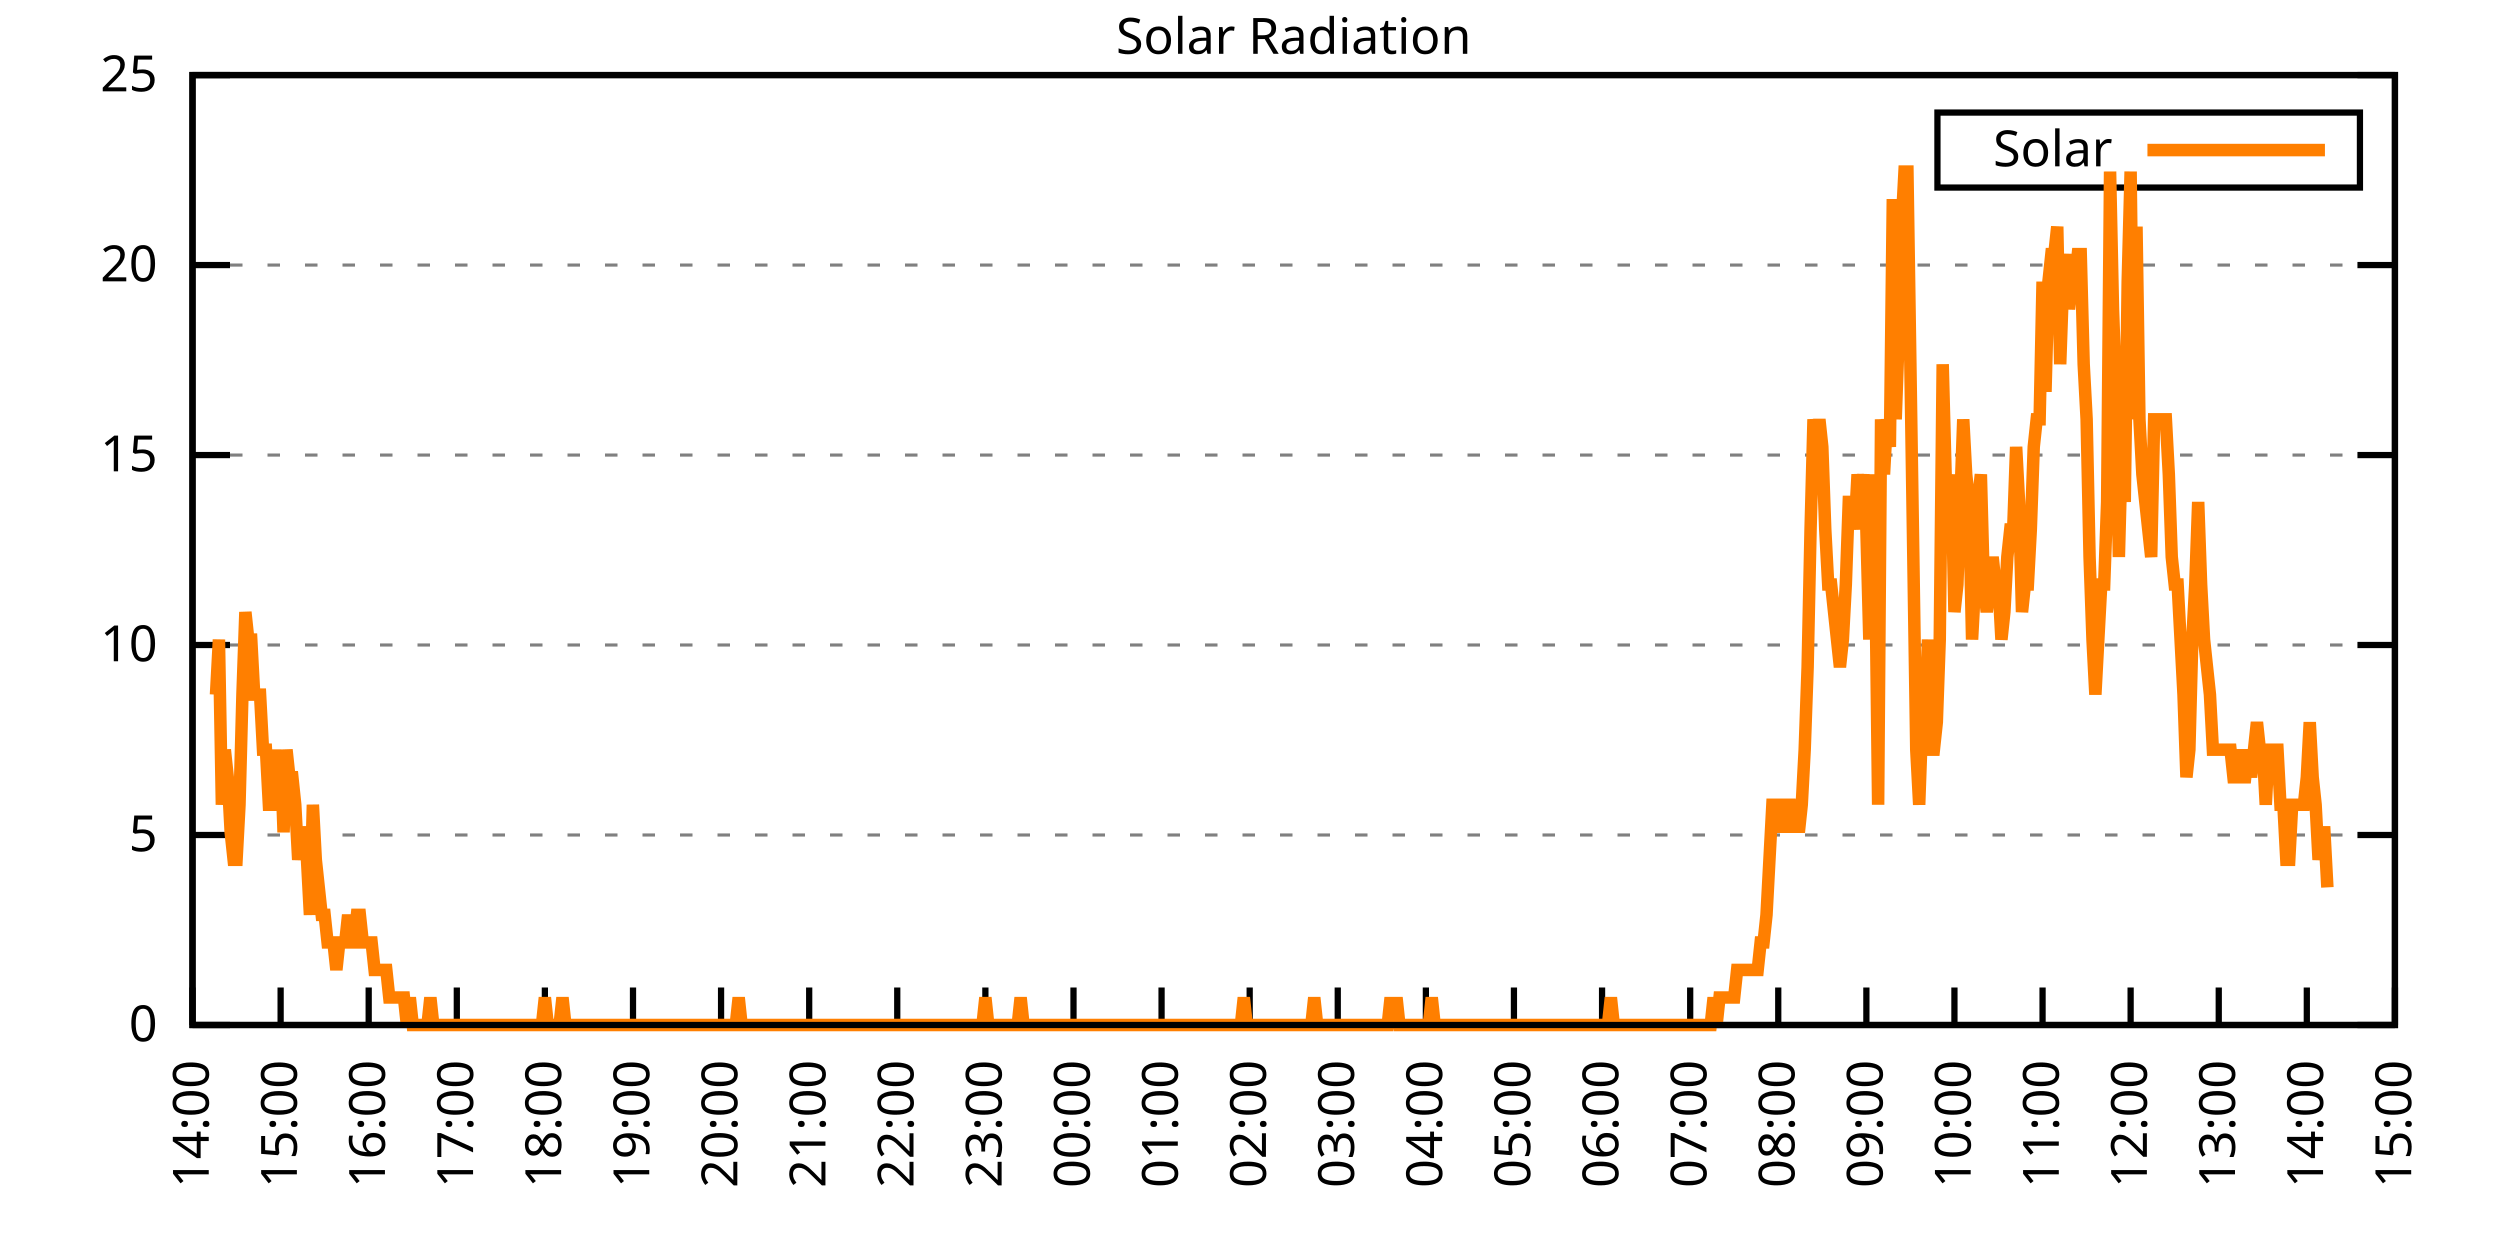
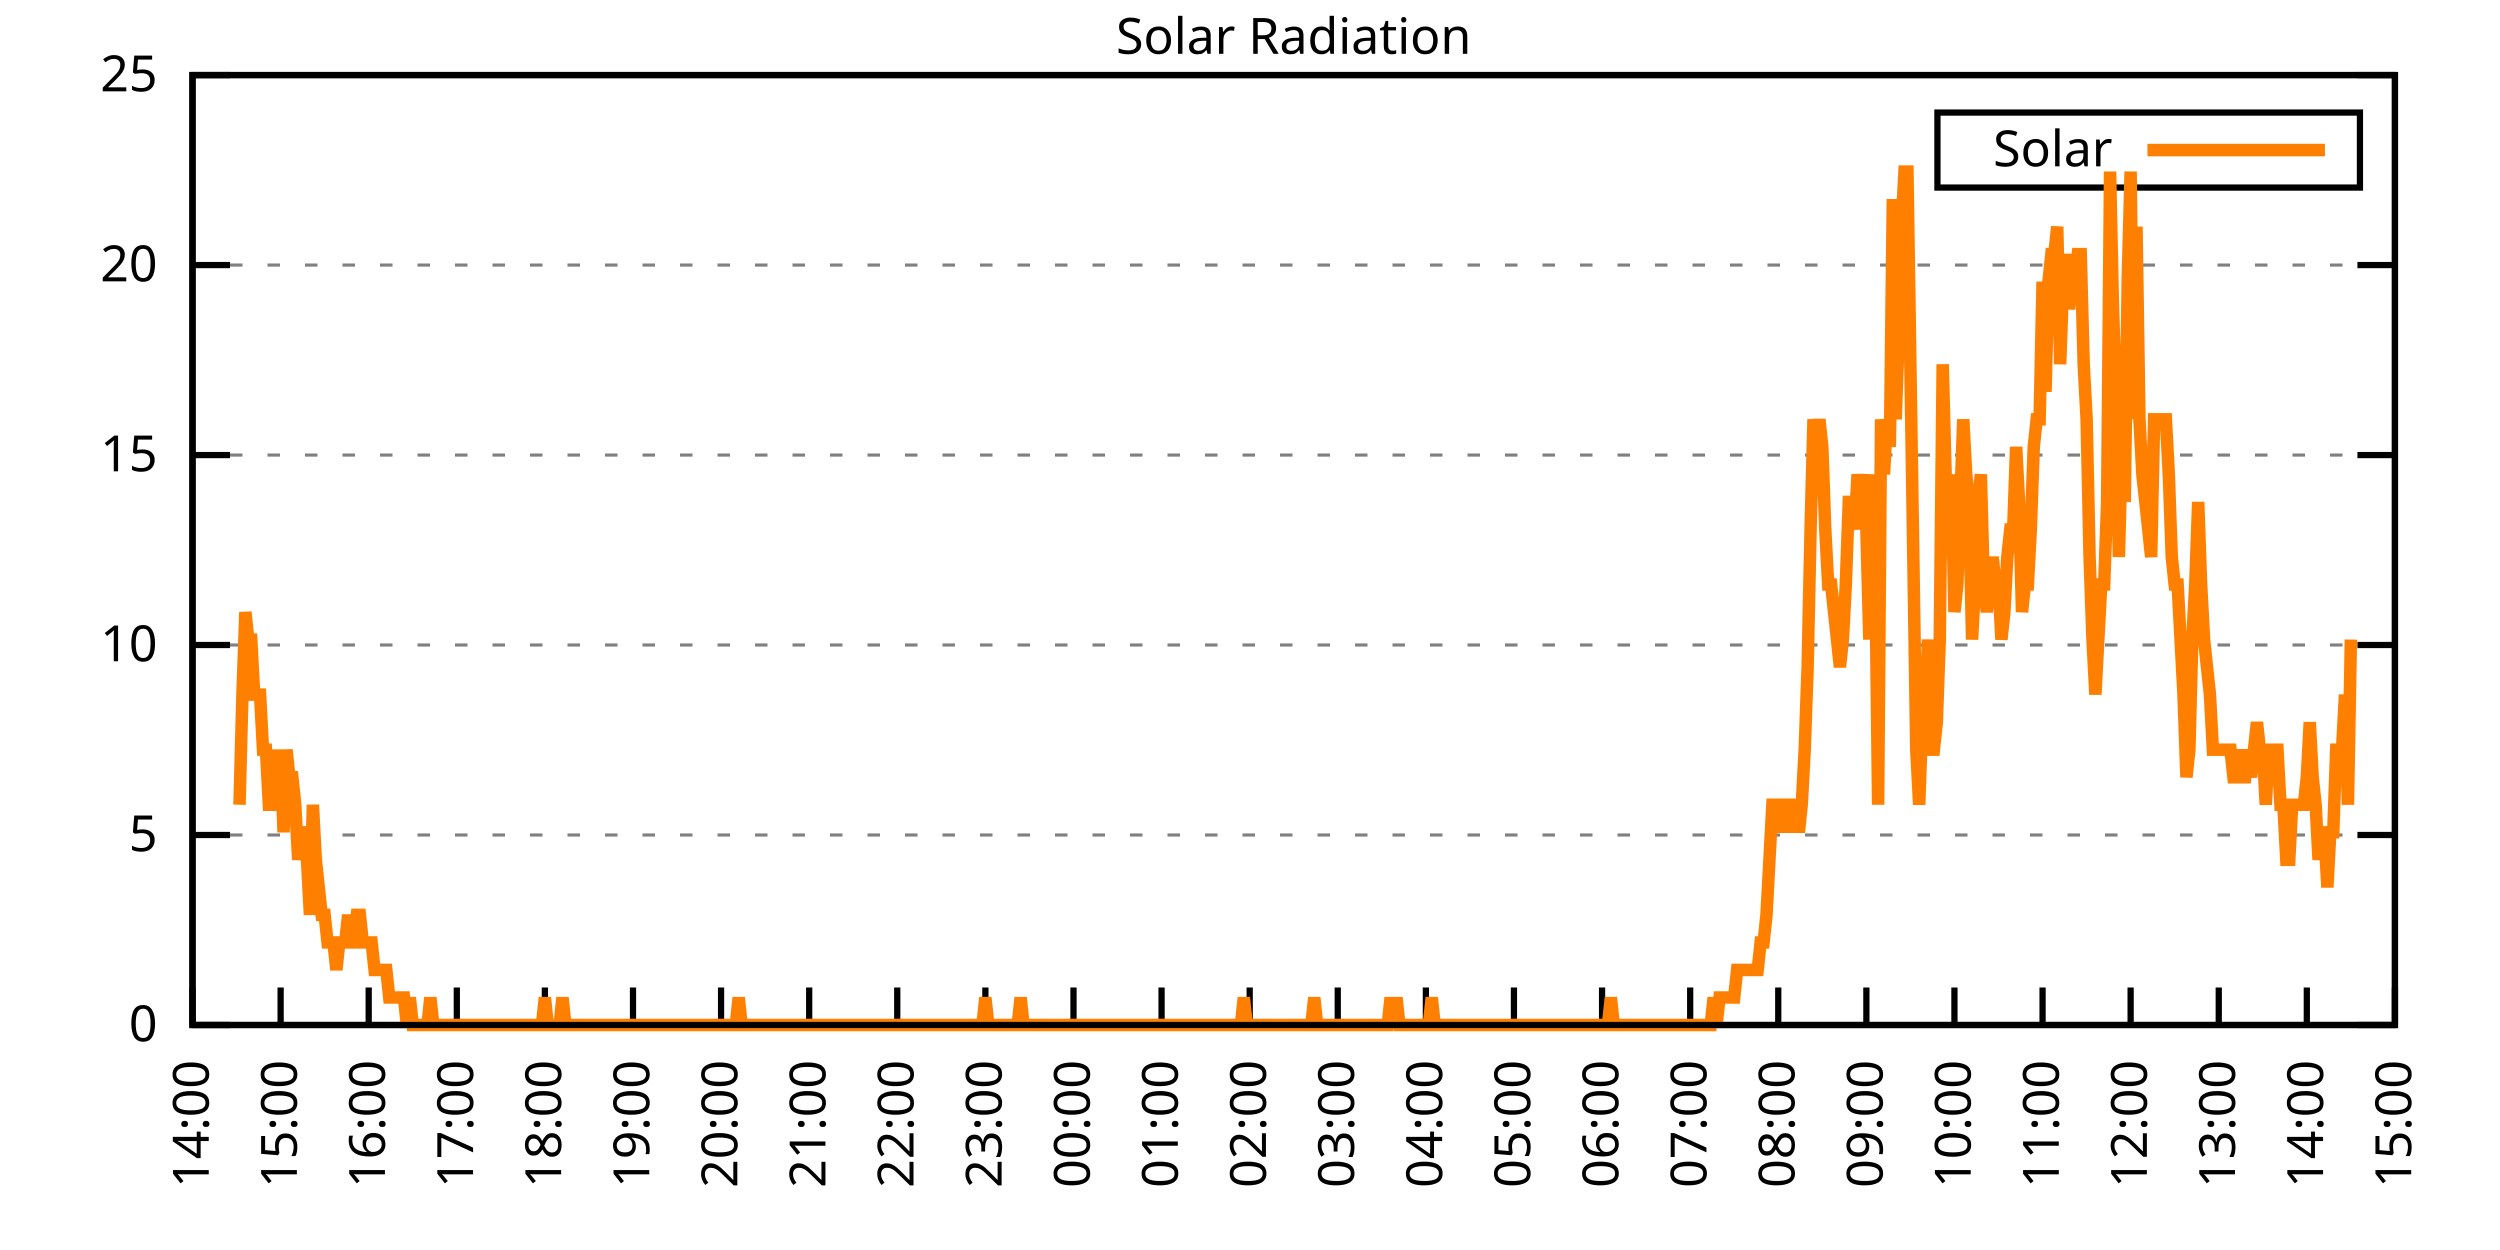
<svg xmlns="http://www.w3.org/2000/svg" xmlns:xlink="http://www.w3.org/1999/xlink" width="400" height="200" viewBox="0 0 400 200">
  <g id="gnuplot_canvas">
    <rect x="0" y="0" width="400" height="200" fill="none" />
    <defs>
      <circle id="gpDot" r="0.5" stroke-width="0.5" stroke="currentColor" />
      <path id="gpPt0" stroke-width="0.333" stroke="currentColor" d="M-1,0 h2 M0,-1 v2" />
      <path id="gpPt1" stroke-width="0.333" stroke="currentColor" d="M-1,-1 L1,1 M1,-1 L-1,1" />
      <path id="gpPt2" stroke-width="0.333" stroke="currentColor" d="M-1,0 L1,0 M0,-1 L0,1 M-1,-1 L1,1 M-1,1 L1,-1" />
      <rect id="gpPt3" stroke-width="0.333" stroke="currentColor" x="-1" y="-1" width="2" height="2" />
      <rect id="gpPt4" stroke-width="0.333" stroke="currentColor" fill="currentColor" x="-1" y="-1" width="2" height="2" />
      <circle id="gpPt5" stroke-width="0.333" stroke="currentColor" cx="0" cy="0" r="1" />
      <use xlink:href="#gpPt5" id="gpPt6" fill="currentColor" stroke="none" />
      <path id="gpPt7" stroke-width="0.333" stroke="currentColor" d="M0,-1.33 L-1.33,0.67 L1.33,0.67 z" />
      <use xlink:href="#gpPt7" id="gpPt8" fill="currentColor" stroke="none" />
      <use xlink:href="#gpPt7" id="gpPt9" stroke="currentColor" transform="rotate(180)" />
      <use xlink:href="#gpPt9" id="gpPt10" fill="currentColor" stroke="none" />
      <use xlink:href="#gpPt3" id="gpPt11" stroke="currentColor" transform="rotate(45)" />
      <use xlink:href="#gpPt11" id="gpPt12" fill="currentColor" stroke="none" />
      <path id="gpPt13" stroke-width="0.333" stroke="currentColor" d="M0,1.330 L1.265,0.411 L0.782,-1.067 L-0.782,-1.076 L-1.265,0.411 z" />
      <use xlink:href="#gpPt13" id="gpPt14" fill="currentColor" stroke="none" />
      <filter id="textbox" filterUnits="objectBoundingBox" x="0" y="0" height="1" width="1">
        <feFlood flood-color="white" flood-opacity="1" result="bgnd" />
        <feComposite in="SourceGraphic" in2="bgnd" operator="atop" />
      </filter>
      <filter id="greybox" filterUnits="objectBoundingBox" x="0" y="0" height="1" width="1">
        <feFlood flood-color="lightgrey" flood-opacity="1" result="grey" />
        <feComposite in="SourceGraphic" in2="grey" operator="atop" />
      </filter>
    </defs>
    <g fill="none" color="white" stroke="currentColor" stroke-width="1.00" stroke-linecap="butt" stroke-linejoin="miter">
</g>
    <g fill="none" color="black" stroke="currentColor" stroke-width="1.00" stroke-linecap="butt" stroke-linejoin="miter">
      <g stroke="none" shape-rendering="crispEdges">
        <polygon fill="rgb(255, 255, 255)" points="30.80,164.00 383.18,164.00 383.18,12.02 30.80,12.02 " />
      </g>
    </g>
    <g fill="none" color="black" stroke="currentColor" stroke-width="1.00" stroke-linecap="butt" stroke-linejoin="miter">
</g>
    <g fill="none" color="black" stroke="black" stroke-width="0.50" stroke-linecap="butt" stroke-linejoin="miter">
</g>
    <g fill="none" color="gray" stroke="currentColor" stroke-width="0.50" stroke-linecap="butt" stroke-linejoin="miter">
      <path stroke="gray" stroke-dasharray="2,4" class="gridline" d="M30.80,164.00 L383.19,164.00  " />
    </g>
    <g fill="none" color="gray" stroke="gray" stroke-width="1.00" stroke-linecap="butt" stroke-linejoin="miter">
</g>
    <g fill="none" color="black" stroke="currentColor" stroke-width="1.00" stroke-linecap="butt" stroke-linejoin="miter">
      <path stroke="black" d="M30.80,164.00 L36.80,164.00 M383.19,164.00 L377.19,164.00  " />
      <g transform="translate(25.20,166.60)" stroke="none" fill="black" font-family="Sans" font-size="8.00" text-anchor="end">
        <text>
          <tspan font-family="Sans"> 0</tspan>
        </text>
      </g>
    </g>
    <g fill="none" color="black" stroke="currentColor" stroke-width="1.00" stroke-linecap="butt" stroke-linejoin="miter">
</g>
    <g fill="none" color="black" stroke="black" stroke-width="0.50" stroke-linecap="butt" stroke-linejoin="miter">
</g>
    <g fill="none" color="gray" stroke="currentColor" stroke-width="0.50" stroke-linecap="butt" stroke-linejoin="miter">
      <path stroke="gray" stroke-dasharray="2,4" class="gridline" d="M30.80,133.60 L383.19,133.60  " />
    </g>
    <g fill="none" color="gray" stroke="gray" stroke-width="1.00" stroke-linecap="butt" stroke-linejoin="miter">
</g>
    <g fill="none" color="black" stroke="currentColor" stroke-width="1.00" stroke-linecap="butt" stroke-linejoin="miter">
      <path stroke="black" d="M30.80,133.60 L36.80,133.60 M383.19,133.60 L377.19,133.60  " />
      <g transform="translate(25.20,136.20)" stroke="none" fill="black" font-family="Sans" font-size="8.00" text-anchor="end">
        <text>
          <tspan font-family="Sans"> 5</tspan>
        </text>
      </g>
    </g>
    <g fill="none" color="black" stroke="currentColor" stroke-width="1.00" stroke-linecap="butt" stroke-linejoin="miter">
</g>
    <g fill="none" color="black" stroke="black" stroke-width="0.50" stroke-linecap="butt" stroke-linejoin="miter">
</g>
    <g fill="none" color="gray" stroke="currentColor" stroke-width="0.50" stroke-linecap="butt" stroke-linejoin="miter">
      <path stroke="gray" stroke-dasharray="2,4" class="gridline" d="M30.80,103.20 L383.19,103.20  " />
    </g>
    <g fill="none" color="gray" stroke="gray" stroke-width="1.00" stroke-linecap="butt" stroke-linejoin="miter">
</g>
    <g fill="none" color="black" stroke="currentColor" stroke-width="1.00" stroke-linecap="butt" stroke-linejoin="miter">
      <path stroke="black" d="M30.80,103.20 L36.80,103.20 M383.19,103.20 L377.19,103.20  " />
      <g transform="translate(25.20,105.80)" stroke="none" fill="black" font-family="Sans" font-size="8.00" text-anchor="end">
        <text>
          <tspan font-family="Sans"> 10</tspan>
        </text>
      </g>
    </g>
    <g fill="none" color="black" stroke="currentColor" stroke-width="1.00" stroke-linecap="butt" stroke-linejoin="miter">
</g>
    <g fill="none" color="black" stroke="black" stroke-width="0.50" stroke-linecap="butt" stroke-linejoin="miter">
</g>
    <g fill="none" color="gray" stroke="currentColor" stroke-width="0.50" stroke-linecap="butt" stroke-linejoin="miter">
      <path stroke="gray" stroke-dasharray="2,4" class="gridline" d="M30.80,72.81 L383.19,72.81  " />
    </g>
    <g fill="none" color="gray" stroke="gray" stroke-width="1.00" stroke-linecap="butt" stroke-linejoin="miter">
</g>
    <g fill="none" color="black" stroke="currentColor" stroke-width="1.00" stroke-linecap="butt" stroke-linejoin="miter">
      <path stroke="black" d="M30.80,72.81 L36.80,72.81 M383.19,72.81 L377.19,72.81  " />
      <g transform="translate(25.20,75.41)" stroke="none" fill="black" font-family="Sans" font-size="8.00" text-anchor="end">
        <text>
          <tspan font-family="Sans"> 15</tspan>
        </text>
      </g>
    </g>
    <g fill="none" color="black" stroke="currentColor" stroke-width="1.00" stroke-linecap="butt" stroke-linejoin="miter">
</g>
    <g fill="none" color="black" stroke="black" stroke-width="0.50" stroke-linecap="butt" stroke-linejoin="miter">
</g>
    <g fill="none" color="gray" stroke="currentColor" stroke-width="0.50" stroke-linecap="butt" stroke-linejoin="miter">
      <path stroke="gray" stroke-dasharray="2,4" class="gridline" d="M30.80,42.41 L383.19,42.41  " />
    </g>
    <g fill="none" color="gray" stroke="gray" stroke-width="1.00" stroke-linecap="butt" stroke-linejoin="miter">
</g>
    <g fill="none" color="black" stroke="currentColor" stroke-width="1.00" stroke-linecap="butt" stroke-linejoin="miter">
      <path stroke="black" d="M30.80,42.41 L36.80,42.41 M383.19,42.41 L377.19,42.41  " />
      <g transform="translate(25.20,45.01)" stroke="none" fill="black" font-family="Sans" font-size="8.00" text-anchor="end">
        <text>
          <tspan font-family="Sans"> 20</tspan>
        </text>
      </g>
    </g>
    <g fill="none" color="black" stroke="currentColor" stroke-width="1.00" stroke-linecap="butt" stroke-linejoin="miter">
</g>
    <g fill="none" color="black" stroke="black" stroke-width="0.50" stroke-linecap="butt" stroke-linejoin="miter">
</g>
    <g fill="none" color="gray" stroke="currentColor" stroke-width="0.50" stroke-linecap="butt" stroke-linejoin="miter">
      <path stroke="gray" stroke-dasharray="2,4" class="gridline" d="M30.80,12.01 L383.19,12.01  " />
    </g>
    <g fill="none" color="gray" stroke="gray" stroke-width="1.00" stroke-linecap="butt" stroke-linejoin="miter">
</g>
    <g fill="none" color="black" stroke="currentColor" stroke-width="1.00" stroke-linecap="butt" stroke-linejoin="miter">
      <path stroke="black" d="M30.80,12.01 L36.80,12.01 M383.19,12.01 L377.19,12.01  " />
      <g transform="translate(25.20,14.61)" stroke="none" fill="black" font-family="Sans" font-size="8.00" text-anchor="end">
        <text>
          <tspan font-family="Sans"> 25</tspan>
        </text>
      </g>
    </g>
    <g fill="none" color="black" stroke="currentColor" stroke-width="1.00" stroke-linecap="butt" stroke-linejoin="miter">
      <path stroke="black" d="M30.80,164.00 L30.80,158.00  " />
      <g transform="translate(33.40,169.60) rotate(270.00)" stroke="none" fill="black" font-family="Sans" font-size="8.00" text-anchor="end">
        <text>
          <tspan font-family="Sans">14:00</tspan>
        </text>
      </g>
    </g>
    <g fill="none" color="black" stroke="currentColor" stroke-width="1.00" stroke-linecap="butt" stroke-linejoin="miter">
      <path stroke="black" d="M44.90,164.00 L44.90,158.00  " />
      <g transform="translate(47.50,169.60) rotate(270.00)" stroke="none" fill="black" font-family="Sans" font-size="8.00" text-anchor="end">
        <text>
          <tspan font-family="Sans">15:00</tspan>
        </text>
      </g>
    </g>
    <g fill="none" color="black" stroke="currentColor" stroke-width="1.00" stroke-linecap="butt" stroke-linejoin="miter">
      <path stroke="black" d="M58.99,164.00 L58.99,158.00  " />
      <g transform="translate(61.59,169.60) rotate(270.00)" stroke="none" fill="black" font-family="Sans" font-size="8.00" text-anchor="end">
        <text>
          <tspan font-family="Sans">16:00</tspan>
        </text>
      </g>
    </g>
    <g fill="none" color="black" stroke="currentColor" stroke-width="1.00" stroke-linecap="butt" stroke-linejoin="miter">
      <path stroke="black" d="M73.09,164.00 L73.09,158.00  " />
      <g transform="translate(75.69,169.60) rotate(270.00)" stroke="none" fill="black" font-family="Sans" font-size="8.00" text-anchor="end">
        <text>
          <tspan font-family="Sans">17:00</tspan>
        </text>
      </g>
    </g>
    <g fill="none" color="black" stroke="currentColor" stroke-width="1.00" stroke-linecap="butt" stroke-linejoin="miter">
      <path stroke="black" d="M87.18,164.00 L87.18,158.00  " />
      <g transform="translate(89.78,169.60) rotate(270.00)" stroke="none" fill="black" font-family="Sans" font-size="8.00" text-anchor="end">
        <text>
          <tspan font-family="Sans">18:00</tspan>
        </text>
      </g>
    </g>
    <g fill="none" color="black" stroke="currentColor" stroke-width="1.00" stroke-linecap="butt" stroke-linejoin="miter">
      <path stroke="black" d="M101.28,164.00 L101.28,158.00  " />
      <g transform="translate(103.88,169.60) rotate(270.00)" stroke="none" fill="black" font-family="Sans" font-size="8.00" text-anchor="end">
        <text>
          <tspan font-family="Sans">19:00</tspan>
        </text>
      </g>
    </g>
    <g fill="none" color="black" stroke="currentColor" stroke-width="1.00" stroke-linecap="butt" stroke-linejoin="miter">
      <path stroke="black" d="M115.37,164.00 L115.37,158.00  " />
      <g transform="translate(117.97,169.60) rotate(270.00)" stroke="none" fill="black" font-family="Sans" font-size="8.00" text-anchor="end">
        <text>
          <tspan font-family="Sans">20:00</tspan>
        </text>
      </g>
    </g>
    <g fill="none" color="black" stroke="currentColor" stroke-width="1.00" stroke-linecap="butt" stroke-linejoin="miter">
      <path stroke="black" d="M129.47,164.00 L129.47,158.00  " />
      <g transform="translate(132.07,169.60) rotate(270.00)" stroke="none" fill="black" font-family="Sans" font-size="8.00" text-anchor="end">
        <text>
          <tspan font-family="Sans">21:00</tspan>
        </text>
      </g>
    </g>
    <g fill="none" color="black" stroke="currentColor" stroke-width="1.00" stroke-linecap="butt" stroke-linejoin="miter">
      <path stroke="black" d="M143.56,164.00 L143.56,158.00  " />
      <g transform="translate(146.16,169.60) rotate(270.00)" stroke="none" fill="black" font-family="Sans" font-size="8.00" text-anchor="end">
        <text>
          <tspan font-family="Sans">22:00</tspan>
        </text>
      </g>
    </g>
    <g fill="none" color="black" stroke="currentColor" stroke-width="1.00" stroke-linecap="butt" stroke-linejoin="miter">
      <path stroke="black" d="M157.66,164.00 L157.66,158.00  " />
      <g transform="translate(160.26,169.60) rotate(270.00)" stroke="none" fill="black" font-family="Sans" font-size="8.00" text-anchor="end">
        <text>
          <tspan font-family="Sans">23:00</tspan>
        </text>
      </g>
    </g>
    <g fill="none" color="black" stroke="currentColor" stroke-width="1.00" stroke-linecap="butt" stroke-linejoin="miter">
      <path stroke="black" d="M171.76,164.00 L171.76,158.00  " />
      <g transform="translate(174.36,169.60) rotate(270.00)" stroke="none" fill="black" font-family="Sans" font-size="8.00" text-anchor="end">
        <text>
          <tspan font-family="Sans">00:00</tspan>
        </text>
      </g>
    </g>
    <g fill="none" color="black" stroke="currentColor" stroke-width="1.00" stroke-linecap="butt" stroke-linejoin="miter">
      <path stroke="black" d="M185.85,164.00 L185.85,158.00  " />
      <g transform="translate(188.45,169.60) rotate(270.00)" stroke="none" fill="black" font-family="Sans" font-size="8.00" text-anchor="end">
        <text>
          <tspan font-family="Sans">01:00</tspan>
        </text>
      </g>
    </g>
    <g fill="none" color="black" stroke="currentColor" stroke-width="1.00" stroke-linecap="butt" stroke-linejoin="miter">
      <path stroke="black" d="M199.95,164.00 L199.95,158.00  " />
      <g transform="translate(202.55,169.60) rotate(270.00)" stroke="none" fill="black" font-family="Sans" font-size="8.00" text-anchor="end">
        <text>
          <tspan font-family="Sans">02:00</tspan>
        </text>
      </g>
    </g>
    <g fill="none" color="black" stroke="currentColor" stroke-width="1.00" stroke-linecap="butt" stroke-linejoin="miter">
      <path stroke="black" d="M214.04,164.00 L214.04,158.00  " />
      <g transform="translate(216.64,169.60) rotate(270.00)" stroke="none" fill="black" font-family="Sans" font-size="8.00" text-anchor="end">
        <text>
          <tspan font-family="Sans">03:00</tspan>
        </text>
      </g>
    </g>
    <g fill="none" color="black" stroke="currentColor" stroke-width="1.00" stroke-linecap="butt" stroke-linejoin="miter">
      <path stroke="black" d="M228.14,164.00 L228.14,158.00  " />
      <g transform="translate(230.74,169.60) rotate(270.00)" stroke="none" fill="black" font-family="Sans" font-size="8.00" text-anchor="end">
        <text>
          <tspan font-family="Sans">04:00</tspan>
        </text>
      </g>
    </g>
    <g fill="none" color="black" stroke="currentColor" stroke-width="1.00" stroke-linecap="butt" stroke-linejoin="miter">
      <path stroke="black" d="M242.23,164.00 L242.23,158.00  " />
      <g transform="translate(244.83,169.60) rotate(270.00)" stroke="none" fill="black" font-family="Sans" font-size="8.00" text-anchor="end">
        <text>
          <tspan font-family="Sans">05:00</tspan>
        </text>
      </g>
    </g>
    <g fill="none" color="black" stroke="currentColor" stroke-width="1.00" stroke-linecap="butt" stroke-linejoin="miter">
      <path stroke="black" d="M256.33,164.00 L256.33,158.00  " />
      <g transform="translate(258.93,169.60) rotate(270.00)" stroke="none" fill="black" font-family="Sans" font-size="8.00" text-anchor="end">
        <text>
          <tspan font-family="Sans">06:00</tspan>
        </text>
      </g>
    </g>
    <g fill="none" color="black" stroke="currentColor" stroke-width="1.00" stroke-linecap="butt" stroke-linejoin="miter">
      <path stroke="black" d="M270.43,164.00 L270.43,158.00  " />
      <g transform="translate(273.03,169.60) rotate(270.00)" stroke="none" fill="black" font-family="Sans" font-size="8.00" text-anchor="end">
        <text>
          <tspan font-family="Sans">07:00</tspan>
        </text>
      </g>
    </g>
    <g fill="none" color="black" stroke="currentColor" stroke-width="1.00" stroke-linecap="butt" stroke-linejoin="miter">
      <path stroke="black" d="M284.52,164.00 L284.52,158.00  " />
      <g transform="translate(287.12,169.60) rotate(270.00)" stroke="none" fill="black" font-family="Sans" font-size="8.00" text-anchor="end">
        <text>
          <tspan font-family="Sans">08:00</tspan>
        </text>
      </g>
    </g>
    <g fill="none" color="black" stroke="currentColor" stroke-width="1.00" stroke-linecap="butt" stroke-linejoin="miter">
      <path stroke="black" d="M298.62,164.00 L298.62,158.00  " />
      <g transform="translate(301.22,169.60) rotate(270.00)" stroke="none" fill="black" font-family="Sans" font-size="8.00" text-anchor="end">
        <text>
          <tspan font-family="Sans">09:00</tspan>
        </text>
      </g>
    </g>
    <g fill="none" color="black" stroke="currentColor" stroke-width="1.00" stroke-linecap="butt" stroke-linejoin="miter">
      <path stroke="black" d="M312.71,164.00 L312.71,158.00  " />
      <g transform="translate(315.31,169.60) rotate(270.00)" stroke="none" fill="black" font-family="Sans" font-size="8.00" text-anchor="end">
        <text>
          <tspan font-family="Sans">10:00</tspan>
        </text>
      </g>
    </g>
    <g fill="none" color="black" stroke="currentColor" stroke-width="1.00" stroke-linecap="butt" stroke-linejoin="miter">
      <path stroke="black" d="M326.81,164.00 L326.81,158.00  " />
      <g transform="translate(329.41,169.60) rotate(270.00)" stroke="none" fill="black" font-family="Sans" font-size="8.00" text-anchor="end">
        <text>
          <tspan font-family="Sans">11:00</tspan>
        </text>
      </g>
    </g>
    <g fill="none" color="black" stroke="currentColor" stroke-width="1.00" stroke-linecap="butt" stroke-linejoin="miter">
      <path stroke="black" d="M340.90,164.00 L340.90,158.00  " />
      <g transform="translate(343.50,169.60) rotate(270.00)" stroke="none" fill="black" font-family="Sans" font-size="8.00" text-anchor="end">
        <text>
          <tspan font-family="Sans">12:00</tspan>
        </text>
      </g>
    </g>
    <g fill="none" color="black" stroke="currentColor" stroke-width="1.00" stroke-linecap="butt" stroke-linejoin="miter">
      <path stroke="black" d="M355.00,164.00 L355.00,158.00  " />
      <g transform="translate(357.60,169.60) rotate(270.00)" stroke="none" fill="black" font-family="Sans" font-size="8.00" text-anchor="end">
        <text>
          <tspan font-family="Sans">13:00</tspan>
        </text>
      </g>
    </g>
    <g fill="none" color="black" stroke="currentColor" stroke-width="1.00" stroke-linecap="butt" stroke-linejoin="miter">
      <path stroke="black" d="M369.09,164.00 L369.09,158.00  " />
      <g transform="translate(371.69,169.60) rotate(270.00)" stroke="none" fill="black" font-family="Sans" font-size="8.00" text-anchor="end">
        <text>
          <tspan font-family="Sans">14:00</tspan>
        </text>
      </g>
    </g>
    <g fill="none" color="black" stroke="currentColor" stroke-width="1.00" stroke-linecap="butt" stroke-linejoin="miter">
      <path stroke="black" d="M383.19,164.00 L383.19,158.00  " />
      <g transform="translate(385.79,169.60) rotate(270.00)" stroke="none" fill="black" font-family="Sans" font-size="8.00" text-anchor="end">
        <text>
          <tspan font-family="Sans">15:00</tspan>
        </text>
      </g>
    </g>
    <g fill="none" color="black" stroke="currentColor" stroke-width="1.00" stroke-linecap="butt" stroke-linejoin="miter">
</g>
    <g fill="none" color="black" stroke="currentColor" stroke-width="1.00" stroke-linecap="butt" stroke-linejoin="miter">
      <path stroke="black" d="M30.80,12.01 L30.80,164.00 L383.19,164.00 L383.19,12.01 L30.80,12.01 Z  " />
    </g>
    <g fill="none" color="black" stroke="currentColor" stroke-width="1.00" stroke-linecap="butt" stroke-linejoin="miter">
</g>
    <g fill="none" color="black" stroke="currentColor" stroke-width="1.00" stroke-linecap="butt" stroke-linejoin="miter">
      <path stroke="black" d="M309.99,30.01 L309.99,18.01 L377.59,18.01 L377.59,30.01 L309.99,30.01 Z  " />
    </g>
    <g id="Solar_Radiation_plot_1">
      <g fill="none" color="white" stroke="black" stroke-width="2.00" stroke-linecap="butt" stroke-linejoin="miter">
</g>
      <g fill="none" color="black" stroke="currentColor" stroke-width="2.00" stroke-linecap="butt" stroke-linejoin="miter">
        <g transform="translate(337.99,26.61)" stroke="none" fill="black" font-family="Sans" font-size="8.00" text-anchor="end">
          <text>
            <tspan font-family="Sans">Solar</tspan>
          </text>
        </g>
      </g>
      <g fill="none" color="black" stroke="currentColor" stroke-width="2.00" stroke-linecap="butt" stroke-linejoin="miter">
-         <path stroke="rgb(255, 127,   0)" d="M343.59,24.01 L371.99,24.01 M34.56,111.14 L35.03,102.33 L35.50,128.76 L35.97,119.95 L36.44,124.36 L36.91,133.17   L37.38,137.57 L37.85,137.57 L38.32,128.76 L38.79,111.14 L39.26,97.93 L39.73,102.33 L40.20,102.33 L40.67,111.14   L41.14,111.14 L41.61,111.14 L42.08,119.95 L42.55,119.95 L43.02,128.76 L43.49,128.76 L43.96,119.95 L44.43,128.76   L44.90,119.95 L45.37,133.17 L45.84,119.95 L46.31,124.36 L46.78,124.36 L47.24,128.76 L47.71,137.57 L48.18,133.17   L48.65,133.17 L49.12,137.57 L49.59,146.38 L50.06,128.76 L50.53,137.57 L51.00,141.98 L51.47,146.38 L51.94,146.38   L52.41,150.79 L52.88,150.79 L53.35,150.79 L53.82,155.19 L54.29,150.79 L54.76,150.79 L55.23,150.79 L55.70,146.38   L56.17,150.79 L56.64,150.79 L57.11,146.38 L57.58,146.38 L58.05,150.79 L58.52,150.79 L58.99,150.79 L59.46,150.79   L59.93,155.19 L60.40,155.19 L60.87,155.19 L61.34,155.19 L61.81,155.19 L62.28,159.60 L62.75,159.60 L63.22,159.60   L63.69,159.60 L64.16,159.60 L64.63,159.60 L65.10,164.00 L65.57,159.60 L66.04,164.00 L66.51,164.00 L66.98,164.00   L67.45,164.00 L67.92,164.00 L68.39,164.00 L68.86,159.60 L69.33,164.00 L69.80,164.00 L70.27,164.00 L70.74,164.00   L71.21,164.00 L71.68,164.00 L72.15,164.00 L72.62,164.00 L73.09,164.00 L73.56,164.00 L74.03,164.00 L74.50,164.00   L74.97,164.00 L75.44,164.00 L75.91,164.00 L76.38,164.00 L76.85,164.00 L77.32,164.00 L77.79,164.00 L78.26,164.00   L78.73,164.00 L79.19,164.00 L79.66,164.00 L80.13,164.00 L80.60,164.00 L81.07,164.00 L81.54,164.00 L82.01,164.00   L82.48,164.00 L82.95,164.00 L83.42,164.00 L83.89,164.00 L84.36,164.00 L84.83,164.00 L85.30,164.00 L85.77,164.00   L86.24,164.00 L86.71,164.00 L87.18,159.60 L87.65,164.00 L88.12,164.00 L88.59,164.00 L89.06,164.00 L89.53,164.00   L90.00,159.60 L90.47,164.00 L90.94,164.00 L91.41,164.00 L91.88,164.00 L92.35,164.00 L92.82,164.00 L93.29,164.00   L93.76,164.00 L94.23,164.00 L94.70,164.00 L95.17,164.00 L95.64,164.00 L96.11,164.00 L96.58,164.00 L97.05,164.00   L97.52,164.00 L97.99,164.00 L98.46,164.00 L98.93,164.00 L99.40,164.00 L99.87,164.00 L100.34,164.00 L100.81,164.00   L101.28,164.00 L101.75,164.00 L102.22,164.00 L102.69,164.00 L103.16,164.00 L103.63,164.00 L104.10,164.00 L104.57,164.00   L105.04,164.00 L105.51,164.00 L105.98,164.00 L106.45,164.00 L106.92,164.00 L107.39,164.00 L107.86,164.00 L108.33,164.00   L108.80,164.00 L109.27,164.00 L109.74,164.00 L110.21,164.00 L110.68,164.00 L111.14,164.00 L111.61,164.00 L112.08,164.00   L112.55,164.00 L113.02,164.00 L113.49,164.00 L113.96,164.00 L114.43,164.00 L114.90,164.00 L115.37,164.00 L115.84,164.00   L116.31,164.00 L116.78,164.00 L117.25,164.00 L117.72,164.00 L118.19,159.60 L118.66,164.00 L119.13,164.00 L119.60,164.00   L120.07,164.00 L120.54,164.00 L121.01,164.00 L121.48,164.00 L121.95,164.00 L122.42,164.00 L122.89,164.00 L123.36,164.00   L123.83,164.00 L124.30,164.00 L124.77,164.00 L125.24,164.00 L125.71,164.00 L126.18,164.00 L126.65,164.00 L127.12,164.00   L127.59,164.00 L128.06,164.00 L128.53,164.00 L129.00,164.00 L129.47,164.00 L129.94,164.00 L130.41,164.00 L130.88,164.00   L131.35,164.00 L131.82,164.00 L132.29,164.00 L132.76,164.00 L133.23,164.00 L133.70,164.00 L134.17,164.00 L134.64,164.00   L135.11,164.00 L135.58,164.00 L136.05,164.00 L136.52,164.00 L136.99,164.00 L137.46,164.00 L137.93,164.00 L138.40,164.00   L138.87,164.00 L139.34,164.00 L139.81,164.00 L140.28,164.00 L140.75,164.00 L141.22,164.00 L141.69,164.00 L142.16,164.00   L142.63,164.00 L143.09,164.00 L143.56,164.00 L144.03,164.00 L144.50,164.00 L144.97,164.00 L145.44,164.00 L145.91,164.00   L146.38,164.00 L146.85,164.00 L147.32,164.00 L147.79,164.00 L148.26,164.00 L148.73,164.00 L149.20,164.00 L149.67,164.00   L150.14,164.00 L150.61,164.00 L151.08,164.00 L151.55,164.00 L152.02,164.00 L152.49,164.00 L152.96,164.00 L153.43,164.00   L153.90,164.00 L154.37,164.00 L154.84,164.00 L155.31,164.00 L155.78,164.00 L156.25,164.00 L156.72,164.00 L157.19,164.00   L157.66,159.60 L158.13,164.00 L158.60,164.00 L159.07,164.00 L159.54,164.00 L160.01,164.00 L160.48,164.00 L160.95,164.00   L161.42,164.00 L161.89,164.00 L162.36,164.00 L162.83,164.00 L163.30,159.60 L163.77,164.00 L164.24,164.00 L164.71,164.00   L165.18,164.00 L165.65,164.00 L166.12,164.00 L166.59,164.00 L167.06,164.00 L167.53,164.00 L168.00,164.00 L168.47,164.00   L168.94,164.00 L169.41,164.00 L169.88,164.00 L170.35,164.00 L170.82,164.00 L171.29,164.00 L171.76,164.00 L172.23,164.00   L172.70,164.00 L173.17,164.00 L173.64,164.00 L174.11,164.00 L174.58,164.00 L175.04,164.00 L175.51,164.00 L175.98,164.00   L176.45,164.00 L176.92,164.00 L177.39,164.00 L177.86,164.00 L178.33,164.00 L178.80,164.00 L179.27,164.00 L179.74,164.00   L180.21,164.00 L180.68,164.00 L181.15,164.00 L181.62,164.00 L182.09,164.00 L182.56,164.00 L183.03,164.00 L183.50,164.00   L183.97,164.00 L184.44,164.00 L184.91,164.00 L185.38,164.00 L185.85,164.00 L186.32,164.00 L186.79,164.00 L187.26,164.00   L187.73,164.00 L188.20,164.00 L188.67,164.00 L189.14,164.00 L189.61,164.00 L190.08,164.00 L190.55,164.00 L191.02,164.00   L191.49,164.00 L191.96,164.00 L192.43,164.00 L192.90,164.00 L193.37,164.00 L193.84,164.00 L194.31,164.00 L194.78,164.00   L195.25,164.00 L195.72,164.00 L196.19,164.00 L196.66,164.00 L197.13,164.00 L197.60,164.00 L198.07,164.00 L198.54,164.00   L199.01,159.60 L199.48,164.00 L199.95,164.00 L200.42,164.00 L200.89,164.00 L201.36,164.00 L201.83,164.00 L202.30,164.00   L202.77,164.00 L203.24,164.00 L203.71,164.00 L204.18,164.00 L204.65,164.00 L205.12,164.00 L205.59,164.00 L206.06,164.00   L206.53,164.00 L207.00,164.00 L207.46,164.00 L207.93,164.00 L208.40,164.00 L208.87,164.00 L209.34,164.00 L209.81,164.00   L210.28,159.60 L210.75,164.00 L211.22,164.00 L211.69,164.00 L212.16,164.00 L212.63,164.00 L213.10,164.00 L213.57,164.00   L214.04,164.00 L214.51,164.00 L214.98,164.00 L215.45,164.00 L215.92,164.00 L216.39,164.00 L216.86,164.00 L217.33,164.00   L217.80,164.00 L218.27,164.00 L218.74,164.00 L219.21,164.00 L219.68,164.00 L220.15,164.00 L220.62,164.00 L221.09,164.00   L221.56,164.00 L222.03,164.00 L222.50,159.60 L222.97,164.00 L223.44,159.60 L223.91,164.00 L224.38,164.00 L224.85,164.00   L225.32,164.00 L225.79,164.00 L226.26,164.00 L226.73,164.00 L227.20,164.00 L227.67,164.00 L228.14,164.00 L228.61,164.00   L229.08,159.60 L229.55,164.00 L230.02,164.00 L230.49,164.00 L230.96,164.00 L231.43,164.00 L231.90,164.00 L232.37,164.00   L232.84,164.00 L233.31,164.00 L233.78,164.00 L234.25,164.00 L234.72,164.00 L235.19,164.00 L235.66,164.00 L236.13,164.00   L236.60,164.00 L237.07,164.00 L237.54,164.00 L238.01,164.00 L238.48,164.00 L238.95,164.00 L239.41,164.00 L239.88,164.00   L240.35,164.00 L240.82,164.00 L241.29,164.00 L241.76,164.00 L242.23,164.00 L242.70,164.00 L243.17,164.00 L243.64,164.00   L244.11,164.00 L244.58,164.00 L245.05,164.00 L245.52,164.00 L245.99,164.00 L246.46,164.00 L246.93,164.00 L247.40,164.00   L247.87,164.00 L248.34,164.00 L248.81,164.00 L249.28,164.00 L249.75,164.00 L250.22,164.00 L250.69,164.00 L251.16,164.00   L251.63,164.00 L252.10,164.00 L252.57,164.00 L253.04,164.00 L253.51,164.00 L253.98,164.00 L254.45,164.00 L254.92,164.00   L255.39,164.00 L255.86,164.00 L256.33,164.00 L256.80,164.00 L257.27,164.00 L257.74,159.60 L258.21,164.00 L258.68,164.00   L259.15,164.00 L259.62,164.00 L260.09,164.00 L260.56,164.00 L261.03,164.00 L261.50,164.00 L261.97,164.00 L262.44,164.00   L262.91,164.00 L263.38,164.00 L263.85,164.00 L264.32,164.00 L264.79,164.00 L265.26,164.00 L265.73,164.00 L266.20,164.00   L266.67,164.00 L267.14,164.00 L267.61,164.00 L268.08,164.00 L268.55,164.00 L269.02,164.00 L269.49,164.00 L269.96,164.00   L270.43,164.00 L270.90,164.00 L271.36,164.00 L271.83,164.00 L272.30,164.00 L272.77,164.00 L273.24,164.00 L273.71,164.00   L274.18,159.60 L274.65,164.00 L275.12,159.60 L275.59,159.60 L276.06,159.60 L276.53,159.60 L277.00,159.60 L277.47,159.60   L277.94,155.19 L278.41,155.19 L278.88,155.19 L279.35,155.19 L279.82,155.19 L280.29,155.19 L280.76,155.19 L281.23,155.19   L281.70,150.79 L282.17,150.79 L282.64,146.38 L283.11,137.57 L283.58,128.76 L284.05,128.76 L284.52,128.76 L284.99,133.17   L285.46,128.76 L285.93,128.76 L286.40,128.76 L286.87,133.17 L287.34,128.76 L287.81,133.17 L288.28,128.76 L288.75,119.95   L289.22,106.74 L289.69,84.71 L290.16,67.09 L290.63,71.50 L291.10,67.09 L291.57,71.50 L292.04,84.71 L292.51,93.52   L292.98,93.52 L293.45,97.93 L293.92,102.33 L294.39,106.74 L294.86,102.33 L295.33,93.52 L295.80,80.31 L296.27,80.31   L296.74,84.71 L297.21,75.90 L297.68,80.31 L298.15,75.90 L298.62,84.71 L299.09,102.33 L299.56,75.90 L300.03,89.12   L300.50,128.76 L300.97,67.09 L301.44,75.90 L301.91,67.09 L302.38,71.50 L302.85,31.85 L303.31,67.09 L303.78,53.88   L304.25,36.26 L304.72,27.45 L305.19,27.45 L305.66,58.28 L306.13,89.12 L306.60,119.95 L307.07,128.76 L307.54,115.55   L308.01,115.55 L308.48,102.33 L308.95,119.95 L309.42,119.95 L309.89,115.55 L310.36,102.33 L310.83,58.28 L311.30,75.90   L311.77,84.71 L312.24,75.90 L312.71,97.93 L313.18,93.52 L313.65,80.31 L314.12,67.09 L314.59,75.90 L315.06,80.31   L315.53,102.33 L316.00,93.52 L316.47,80.31 L316.94,75.90 L317.41,93.52 L317.88,97.93 L318.35,93.52 L318.82,89.12   L319.29,93.52 L319.76,93.52 L320.23,102.33 L320.70,97.93 L321.17,89.12 L321.64,84.71 L322.11,84.71 L322.58,71.50   L323.05,80.31 L323.52,97.93 L323.99,93.52 L324.46,93.52 L324.93,84.71 L325.40,71.50 L325.87,67.09 L326.34,67.09   L326.81,45.07 L327.28,62.69 L327.75,45.07 L328.22,40.66 L328.69,40.66 L329.16,36.26 L329.63,58.28 L330.10,45.07   L330.57,40.66 L331.04,49.47 L331.51,45.07 L331.98,45.07 L332.45,40.66 L332.92,40.66 L333.39,58.28 L333.86,67.09   L334.33,89.12 L334.80,102.33 L335.26,111.14 L335.73,102.33 L336.20,93.52 L336.67,93.52 L337.14,80.31 L337.61,27.45   L338.08,49.47 L338.55,62.69 L339.02,89.12 L339.49,71.50 L339.96,80.31 L340.43,45.07 L340.90,27.45 L341.37,67.09   L341.84,36.26 L342.31,67.09 L342.78,75.90 L343.25,80.31 L343.72,84.71 L344.19,89.12 L344.66,67.09 L345.13,67.09   L345.60,67.09 L346.07,67.09 L346.54,67.09 L347.01,75.90 L347.48,89.12 L347.95,93.52 L348.42,93.52 L348.89,102.33   L349.36,111.14 L349.83,124.36 L350.30,119.95 L350.77,102.33 L351.24,93.52 L351.71,80.31 L352.18,93.52 L352.65,102.33   L353.12,106.74 L353.59,111.14 L354.06,119.95 L354.53,119.95 L355.00,119.95 L355.47,119.95 L355.94,119.95 L356.41,119.95   L356.88,119.95 L357.35,124.36 L357.82,124.36 L358.29,119.95 L358.76,124.36 L359.23,124.36 L359.70,119.95 L360.17,124.36   L360.64,119.95 L361.11,115.55 L361.58,119.95 L362.05,119.95 L362.52,128.76 L362.99,119.95 L363.46,119.95 L363.93,119.95   L364.40,119.95 L364.87,128.76 L365.34,128.76 L365.81,137.57 L366.28,137.57 L366.75,128.76 L367.21,128.76 L367.68,128.76   L368.15,128.76 L368.62,128.76 L369.09,124.36 L369.56,115.55 L370.03,124.36 L370.50,128.76 L370.97,137.57 L371.44,133.17   L371.91,133.17 L372.38,141.98  " />
+         <path stroke="rgb(255, 127,   0)" d="M343.59,24.01 L371.99,24.01 M38.32,128.76 L38.79,111.14 L39.26,97.93 L39.73,102.33 L40.20,102.33 L40.67,111.14   L41.14,111.14 L41.61,111.14 L42.08,119.95 L42.55,119.95 L43.02,128.76 L43.49,128.76 L43.96,119.95 L44.43,128.76   L44.90,119.95 L45.37,133.17 L45.84,119.95 L46.31,124.36 L46.78,124.36 L47.24,128.76 L47.71,137.57 L48.18,133.17   L48.65,133.17 L49.12,137.57 L49.59,146.38 L50.06,128.76 L50.53,137.57 L51.00,141.98 L51.47,146.38 L51.94,146.38   L52.41,150.79 L52.88,150.79 L53.35,150.79 L53.82,155.19 L54.29,150.79 L54.76,150.79 L55.23,150.79 L55.70,146.38   L56.17,150.79 L56.64,150.79 L57.11,146.38 L57.58,146.38 L58.05,150.79 L58.52,150.79 L58.99,150.79 L59.46,150.79   L59.93,155.19 L60.40,155.19 L60.87,155.19 L61.34,155.19 L61.81,155.19 L62.28,159.60 L62.75,159.60 L63.22,159.60   L63.69,159.60 L64.16,159.60 L64.63,159.60 L65.10,164.00 L65.57,159.60 L66.04,164.00 L66.51,164.00 L66.98,164.00   L67.45,164.00 L67.92,164.00 L68.39,164.00 L68.86,159.60 L69.33,164.00 L69.80,164.00 L70.27,164.00 L70.74,164.00   L71.21,164.00 L71.68,164.00 L72.15,164.00 L72.62,164.00 L73.09,164.00 L73.56,164.00 L74.03,164.00 L74.50,164.00   L74.97,164.00 L75.44,164.00 L75.91,164.00 L76.38,164.00 L76.85,164.00 L77.32,164.00 L77.79,164.00 L78.26,164.00   L78.73,164.00 L79.19,164.00 L79.66,164.00 L80.13,164.00 L80.60,164.00 L81.07,164.00 L81.54,164.00 L82.01,164.00   L82.48,164.00 L82.95,164.00 L83.42,164.00 L83.89,164.00 L84.36,164.00 L84.83,164.00 L85.30,164.00 L85.77,164.00   L86.24,164.00 L86.71,164.00 L87.18,159.60 L87.65,164.00 L88.12,164.00 L88.59,164.00 L89.06,164.00 L89.53,164.00   L90.00,159.60 L90.47,164.00 L90.94,164.00 L91.41,164.00 L91.88,164.00 L92.35,164.00 L92.82,164.00 L93.29,164.00   L93.76,164.00 L94.23,164.00 L94.70,164.00 L95.17,164.00 L95.64,164.00 L96.11,164.00 L96.58,164.00 L97.05,164.00   L97.52,164.00 L97.99,164.00 L98.46,164.00 L98.93,164.00 L99.40,164.00 L99.87,164.00 L100.34,164.00 L100.81,164.00   L101.28,164.00 L101.75,164.00 L102.22,164.00 L102.69,164.00 L103.16,164.00 L103.63,164.00 L104.10,164.00 L104.57,164.00   L105.04,164.00 L105.51,164.00 L105.98,164.00 L106.45,164.00 L106.92,164.00 L107.39,164.00 L107.86,164.00 L108.33,164.00   L108.80,164.00 L109.27,164.00 L109.74,164.00 L110.21,164.00 L110.68,164.00 L111.14,164.00 L111.61,164.00 L112.08,164.00   L112.55,164.00 L113.02,164.00 L113.49,164.00 L113.96,164.00 L114.43,164.00 L114.90,164.00 L115.37,164.00 L115.84,164.00   L116.31,164.00 L116.78,164.00 L117.25,164.00 L117.72,164.00 L118.19,159.60 L118.66,164.00 L119.13,164.00 L119.60,164.00   L120.07,164.00 L120.54,164.00 L121.01,164.00 L121.48,164.00 L121.95,164.00 L122.42,164.00 L122.89,164.00 L123.36,164.00   L123.83,164.00 L124.30,164.00 L124.77,164.00 L125.24,164.00 L125.71,164.00 L126.18,164.00 L126.65,164.00 L127.12,164.00   L127.59,164.00 L128.06,164.00 L128.53,164.00 L129.00,164.00 L129.47,164.00 L129.94,164.00 L130.41,164.00 L130.88,164.00   L131.35,164.00 L131.82,164.00 L132.29,164.00 L132.76,164.00 L133.23,164.00 L133.70,164.00 L134.17,164.00 L134.64,164.00   L135.11,164.00 L135.58,164.00 L136.05,164.00 L136.52,164.00 L136.99,164.00 L137.46,164.00 L137.93,164.00 L138.40,164.00   L138.87,164.00 L139.34,164.00 L139.81,164.00 L140.28,164.00 L140.75,164.00 L141.22,164.00 L141.69,164.00 L142.16,164.00   L142.63,164.00 L143.09,164.00 L143.56,164.00 L144.03,164.00 L144.50,164.00 L144.97,164.00 L145.44,164.00 L145.91,164.00   L146.38,164.00 L146.85,164.00 L147.32,164.00 L147.79,164.00 L148.26,164.00 L148.73,164.00 L149.20,164.00 L149.67,164.00   L150.14,164.00 L150.61,164.00 L151.08,164.00 L151.55,164.00 L152.02,164.00 L152.49,164.00 L152.96,164.00 L153.43,164.00   L153.90,164.00 L154.37,164.00 L154.84,164.00 L155.31,164.00 L155.78,164.00 L156.25,164.00 L156.72,164.00 L157.19,164.00   L157.66,159.60 L158.13,164.00 L158.60,164.00 L159.07,164.00 L159.54,164.00 L160.01,164.00 L160.48,164.00 L160.95,164.00   L161.42,164.00 L161.89,164.00 L162.36,164.00 L162.83,164.00 L163.30,159.60 L163.77,164.00 L164.24,164.00 L164.71,164.00   L165.18,164.00 L165.65,164.00 L166.12,164.00 L166.59,164.00 L167.06,164.00 L167.53,164.00 L168.00,164.00 L168.47,164.00   L168.94,164.00 L169.41,164.00 L169.88,164.00 L170.35,164.00 L170.82,164.00 L171.29,164.00 L171.76,164.00 L172.23,164.00   L172.70,164.00 L173.17,164.00 L173.64,164.00 L174.11,164.00 L174.58,164.00 L175.04,164.00 L175.51,164.00 L175.98,164.00   L176.45,164.00 L176.92,164.00 L177.39,164.00 L177.86,164.00 L178.33,164.00 L178.80,164.00 L179.27,164.00 L179.74,164.00   L180.21,164.00 L180.68,164.00 L181.15,164.00 L181.62,164.00 L182.09,164.00 L182.56,164.00 L183.03,164.00 L183.50,164.00   L183.97,164.00 L184.44,164.00 L184.91,164.00 L185.38,164.00 L185.85,164.00 L186.32,164.00 L186.79,164.00 L187.26,164.00   L187.73,164.00 L188.20,164.00 L188.67,164.00 L189.14,164.00 L189.61,164.00 L190.08,164.00 L190.55,164.00 L191.02,164.00   L191.49,164.00 L191.96,164.00 L192.43,164.00 L192.90,164.00 L193.37,164.00 L193.84,164.00 L194.31,164.00 L194.78,164.00   L195.25,164.00 L195.72,164.00 L196.19,164.00 L196.66,164.00 L197.13,164.00 L197.60,164.00 L198.07,164.00 L198.54,164.00   L199.01,159.60 L199.48,164.00 L199.95,164.00 L200.42,164.00 L200.89,164.00 L201.36,164.00 L201.83,164.00 L202.30,164.00   L202.77,164.00 L203.24,164.00 L203.71,164.00 L204.18,164.00 L204.65,164.00 L205.12,164.00 L205.59,164.00 L206.06,164.00   L206.53,164.00 L207.00,164.00 L207.46,164.00 L207.93,164.00 L208.40,164.00 L208.87,164.00 L209.34,164.00 L209.81,164.00   L210.28,159.60 L210.75,164.00 L211.22,164.00 L211.69,164.00 L212.16,164.00 L212.63,164.00 L213.10,164.00 L213.57,164.00   L214.04,164.00 L214.51,164.00 L214.98,164.00 L215.45,164.00 L215.92,164.00 L216.39,164.00 L216.86,164.00 L217.33,164.00   L217.80,164.00 L218.27,164.00 L218.74,164.00 L219.21,164.00 L219.68,164.00 L220.15,164.00 L220.62,164.00 L221.09,164.00   L221.56,164.00 L222.03,164.00 L222.50,159.60 L222.97,164.00 L223.44,159.60 L223.91,164.00 L224.38,164.00 L224.85,164.00   L225.32,164.00 L225.79,164.00 L226.26,164.00 L226.73,164.00 L227.20,164.00 L227.67,164.00 L228.14,164.00 L228.61,164.00   L229.08,159.60 L229.55,164.00 L230.02,164.00 L230.49,164.00 L230.96,164.00 L231.43,164.00 L231.90,164.00 L232.37,164.00   L232.84,164.00 L233.31,164.00 L233.78,164.00 L234.25,164.00 L234.72,164.00 L235.19,164.00 L235.66,164.00 L236.13,164.00   L236.60,164.00 L237.07,164.00 L237.54,164.00 L238.01,164.00 L238.48,164.00 L238.95,164.00 L239.41,164.00 L239.88,164.00   L240.35,164.00 L240.82,164.00 L241.29,164.00 L241.76,164.00 L242.23,164.00 L242.70,164.00 L243.17,164.00 L243.64,164.00   L244.11,164.00 L244.58,164.00 L245.05,164.00 L245.52,164.00 L245.99,164.00 L246.46,164.00 L246.93,164.00 L247.40,164.00   L247.87,164.00 L248.34,164.00 L248.81,164.00 L249.28,164.00 L249.75,164.00 L250.22,164.00 L250.69,164.00 L251.16,164.00   L251.63,164.00 L252.10,164.00 L252.57,164.00 L253.04,164.00 L253.51,164.00 L253.98,164.00 L254.45,164.00 L254.92,164.00   L255.39,164.00 L255.86,164.00 L256.33,164.00 L256.80,164.00 L257.27,164.00 L257.74,159.60 L258.21,164.00 L258.68,164.00   L259.15,164.00 L259.62,164.00 L260.09,164.00 L260.56,164.00 L261.03,164.00 L261.50,164.00 L261.97,164.00 L262.44,164.00   L262.91,164.00 L263.38,164.00 L263.85,164.00 L264.32,164.00 L264.79,164.00 L265.26,164.00 L265.73,164.00 L266.20,164.00   L266.67,164.00 L267.14,164.00 L267.61,164.00 L268.08,164.00 L268.55,164.00 L269.02,164.00 L269.49,164.00 L269.96,164.00   L270.43,164.00 L270.90,164.00 L271.36,164.00 L271.83,164.00 L272.30,164.00 L272.77,164.00 L273.24,164.00 L273.71,164.00   L274.18,159.60 L274.65,164.00 L275.12,159.60 L275.59,159.60 L276.06,159.60 L276.53,159.60 L277.00,159.60 L277.47,159.60   L277.94,155.19 L278.41,155.19 L278.88,155.19 L279.35,155.19 L279.82,155.19 L280.29,155.19 L280.76,155.19 L281.23,155.19   L281.70,150.79 L282.17,150.79 L282.64,146.38 L283.11,137.57 L283.58,128.76 L284.05,128.76 L284.52,128.76 L284.99,133.17   L285.46,128.76 L285.93,128.76 L286.40,128.76 L286.87,133.17 L287.34,128.76 L287.81,133.17 L288.28,128.76 L288.75,119.95   L289.22,106.74 L289.69,84.71 L290.16,67.09 L290.63,71.50 L291.10,67.09 L291.57,71.50 L292.04,84.71 L292.51,93.52   L292.98,93.52 L293.45,97.93 L293.92,102.33 L294.39,106.74 L294.86,102.33 L295.33,93.52 L295.80,80.31 L296.27,80.31   L296.74,84.71 L297.21,75.90 L297.68,80.31 L298.15,75.90 L298.62,84.71 L299.09,102.33 L299.56,75.90 L300.03,89.12   L300.50,128.76 L300.97,67.09 L301.44,75.90 L301.91,67.09 L302.38,71.50 L302.85,31.85 L303.31,67.09 L303.78,53.88   L304.25,36.26 L304.72,27.45 L305.19,27.45 L305.66,58.28 L306.13,89.12 L306.60,119.95 L307.07,128.76 L307.54,115.55   L308.01,115.55 L308.48,102.33 L308.95,119.95 L309.42,119.95 L309.89,115.55 L310.36,102.33 L310.83,58.28 L311.30,75.90   L311.77,84.71 L312.24,75.90 L312.71,97.93 L313.18,93.52 L313.65,80.31 L314.12,67.09 L314.59,75.90 L315.06,80.31   L315.53,102.33 L316.00,93.52 L316.47,80.31 L316.94,75.90 L317.41,93.52 L317.88,97.93 L318.35,93.52 L318.82,89.12   L319.29,93.52 L319.76,93.52 L320.23,102.33 L320.70,97.93 L321.17,89.12 L321.64,84.71 L322.11,84.71 L322.58,71.50   L323.05,80.31 L323.52,97.93 L323.99,93.52 L324.46,93.52 L324.93,84.71 L325.40,71.50 L325.87,67.09 L326.34,67.09   L326.81,45.07 L327.28,62.69 L327.75,45.07 L328.22,40.66 L328.69,40.66 L329.16,36.26 L329.63,58.28 L330.10,45.07   L330.57,40.66 L331.04,49.47 L331.51,45.07 L331.98,45.07 L332.45,40.66 L332.92,40.66 L333.39,58.28 L333.86,67.09   L334.33,89.12 L334.80,102.33 L335.26,111.14 L335.73,102.33 L336.20,93.52 L336.67,93.52 L337.14,80.31 L337.61,27.45   L338.08,49.47 L338.55,62.69 L339.02,89.12 L339.49,71.50 L339.96,80.31 L340.43,45.07 L340.90,27.45 L341.37,67.09   L341.84,36.26 L342.31,67.09 L342.78,75.90 L343.25,80.31 L343.72,84.71 L344.19,89.12 L344.66,67.09 L345.13,67.09   L345.60,67.09 L346.07,67.09 L346.54,67.09 L347.01,75.90 L347.48,89.12 L347.95,93.52 L348.42,93.52 L348.89,102.33   L349.36,111.14 L349.83,124.36 L350.30,119.95 L350.77,102.33 L351.24,93.52 L351.71,80.31 L352.18,93.52 L352.65,102.33   L353.12,106.74 L353.59,111.14 L354.06,119.95 L354.53,119.95 L355.00,119.95 L355.47,119.95 L355.94,119.95 L356.41,119.95   L356.88,119.95 L357.35,124.36 L357.82,124.36 L358.29,119.95 L358.76,124.36 L359.23,124.36 L359.70,119.95 L360.17,124.36   L360.64,119.95 L361.11,115.55 L361.58,119.95 L362.05,119.95 L362.52,128.76 L362.99,119.95 L363.46,119.95 L363.93,119.95   L364.40,119.95 L364.87,128.76 L365.34,128.76 L365.81,137.57 L366.28,137.57 L366.75,128.76 L367.21,128.76 L367.68,128.76   L368.15,128.76 L368.62,128.76 L369.09,124.36 L369.56,115.55 L370.03,124.36 L370.50,128.76 L370.97,137.57 L371.44,133.17   L371.91,133.17 L372.38,141.98 L372.85,133.17 L373.32,133.17 L373.79,119.95 L374.26,119.95 L374.73,119.95 L375.20,111.14   L375.67,128.76 L376.14,102.33  " />
      </g>
    </g>
    <g fill="none" color="black" stroke="currentColor" stroke-width="2.00" stroke-linecap="butt" stroke-linejoin="miter">
</g>
    <g fill="none" color="black" stroke="black" stroke-width="1.00" stroke-linecap="butt" stroke-linejoin="miter">
</g>
    <g fill="none" color="black" stroke="currentColor" stroke-width="1.00" stroke-linecap="butt" stroke-linejoin="miter">
      <path stroke="black" d="M30.80,12.01 L30.80,164.00 L383.19,164.00 L383.19,12.01 L30.80,12.01 Z  " />
      <g transform="translate(6.80,88.01) rotate(270.00)" stroke="none" fill="black" font-family="Sans" font-size="8.00" text-anchor="middle">
        <text />
      </g>
    </g>
    <g fill="none" color="black" stroke="currentColor" stroke-width="1.00" stroke-linecap="butt" stroke-linejoin="miter">
</g>
    <g fill="none" color="black" stroke="currentColor" stroke-width="1.00" stroke-linecap="butt" stroke-linejoin="miter">
      <g transform="translate(206.99,8.61)" stroke="none" fill="black" font-family="Sans" font-size="8.00" text-anchor="middle">
        <text>
          <tspan font-family="Sans">Solar Radiation</tspan>
        </text>
      </g>
    </g>
    <g fill="none" color="black" stroke="currentColor" stroke-width="1.00" stroke-linecap="butt" stroke-linejoin="miter">
</g>
  </g>
</svg>
